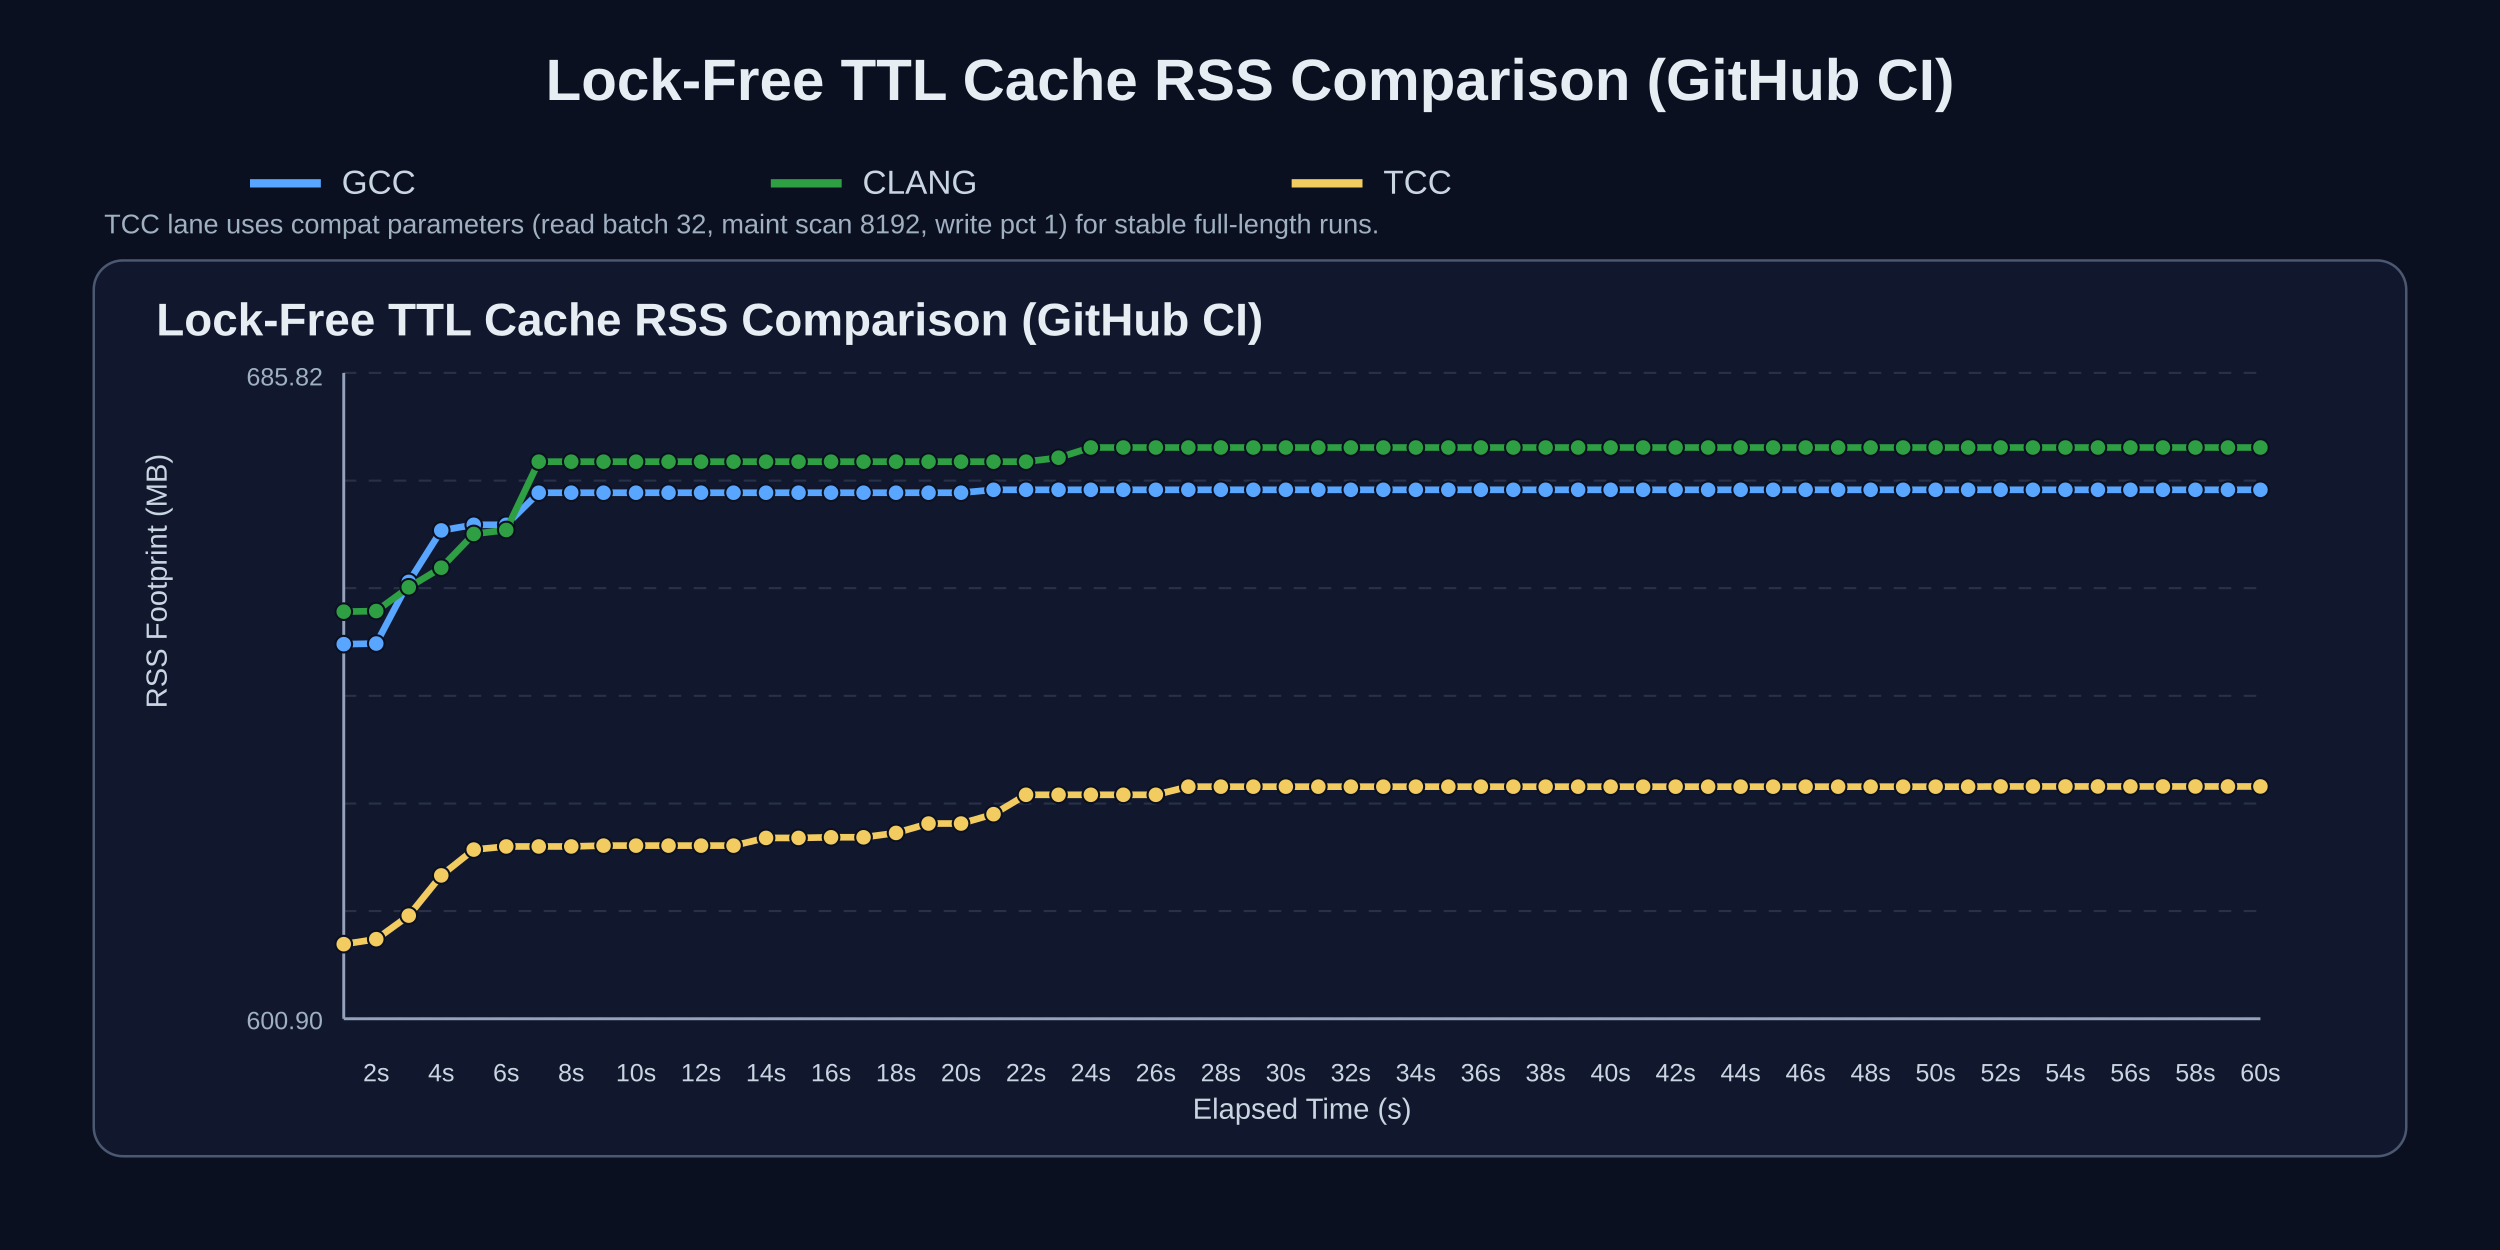
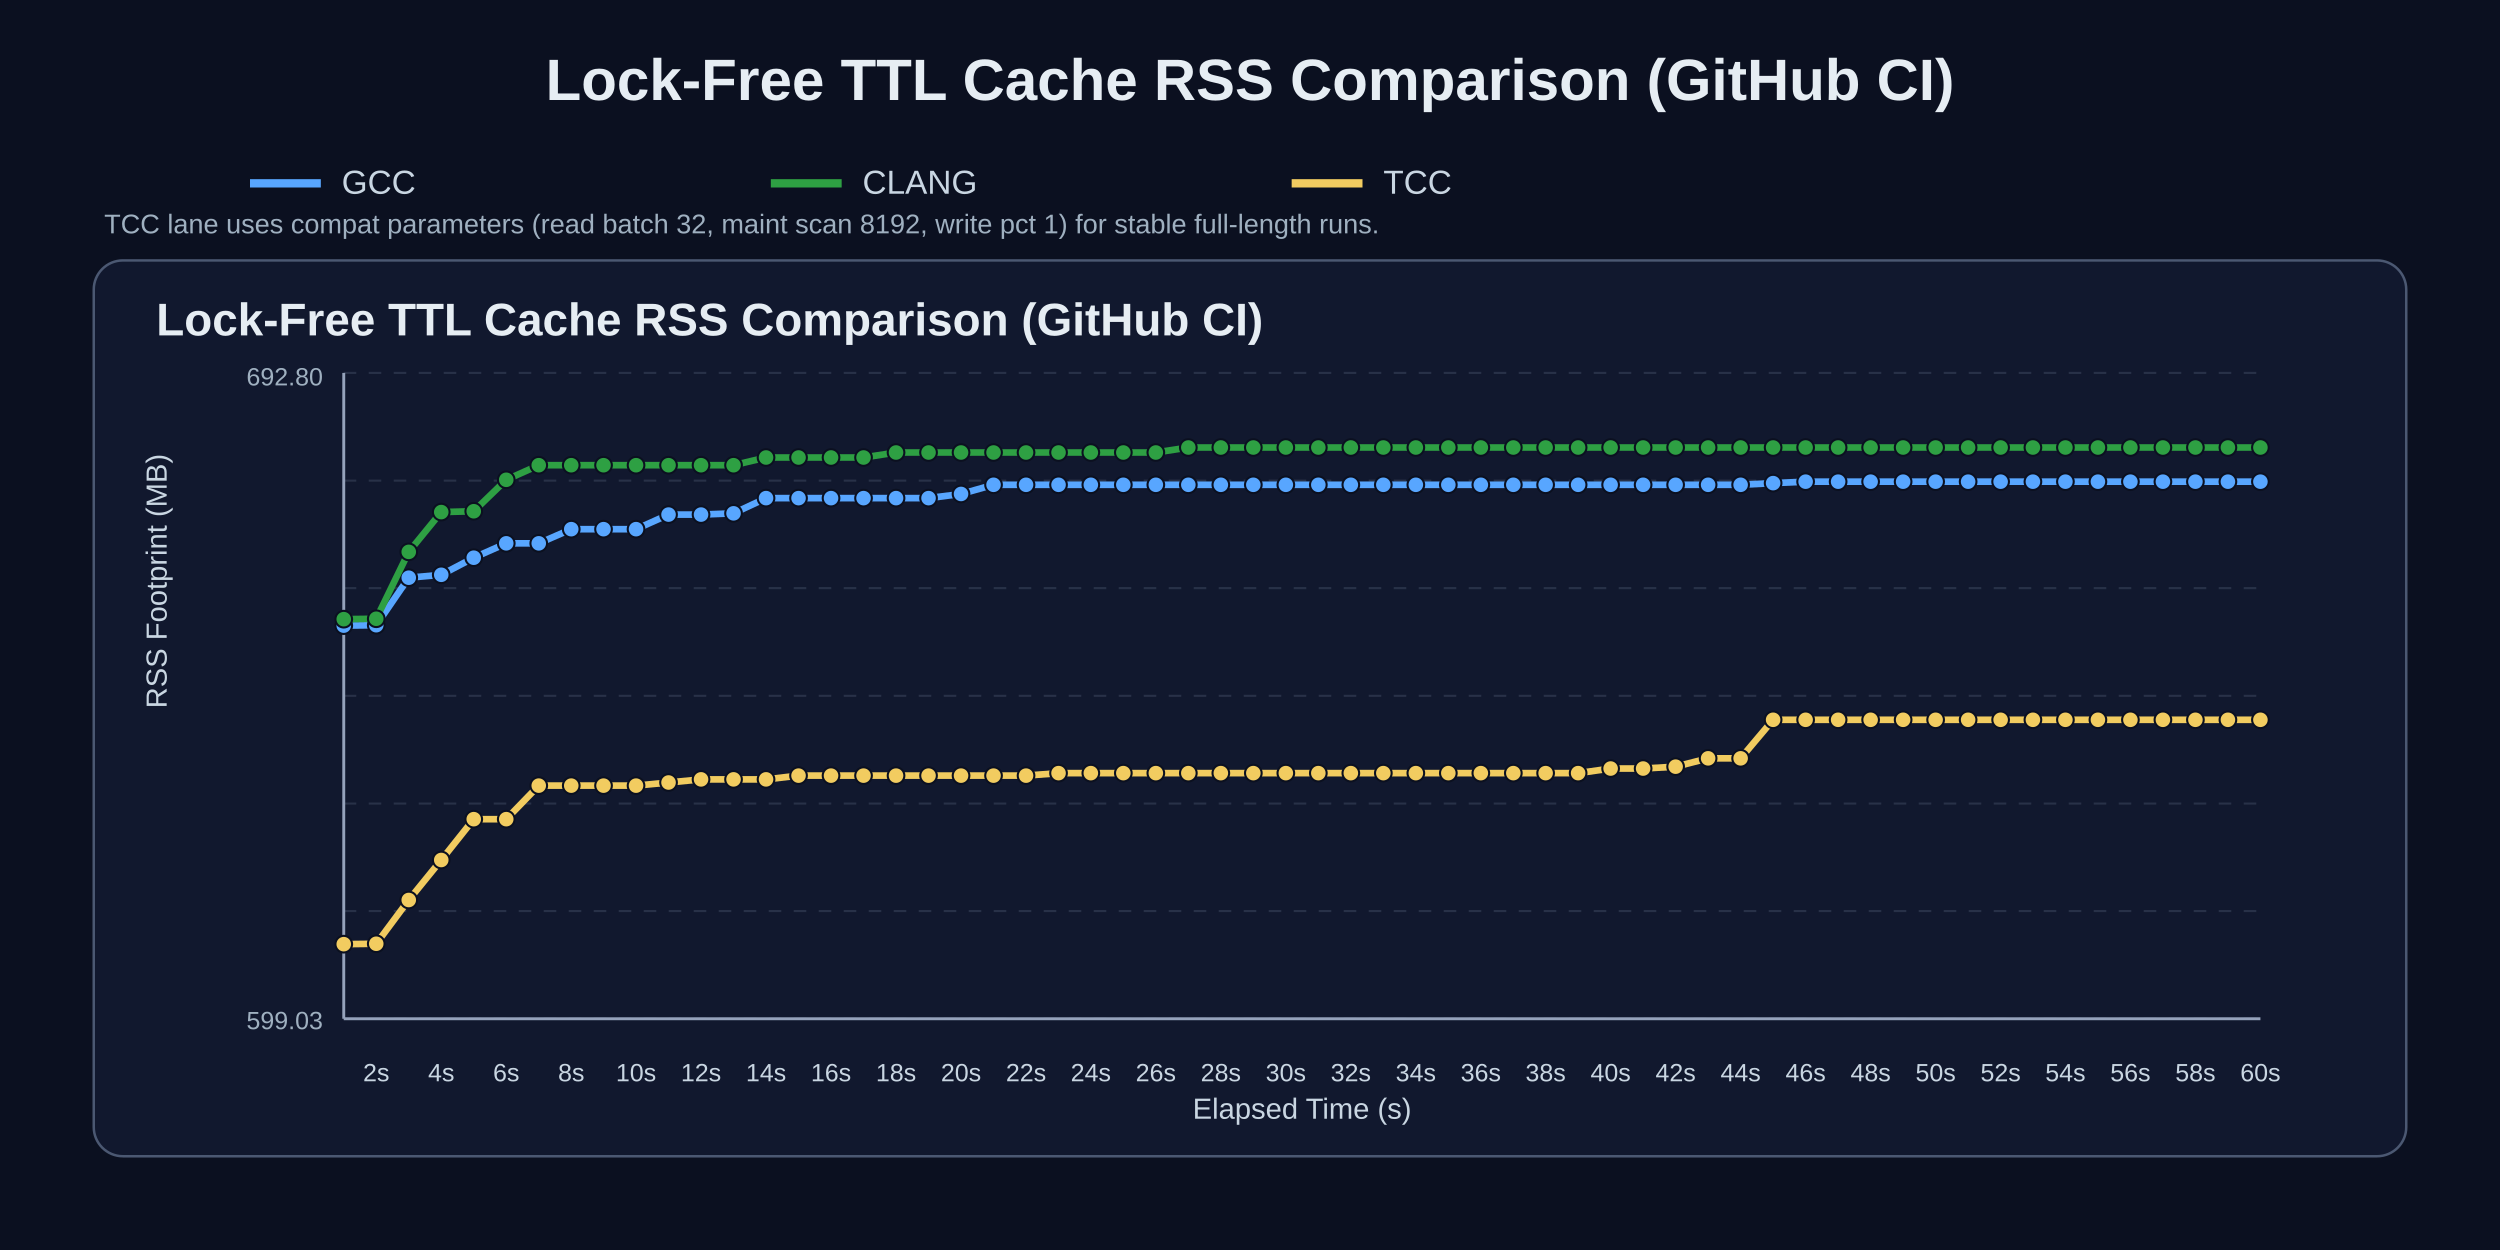
<svg xmlns="http://www.w3.org/2000/svg" width="1200" height="600" viewBox="0 0 1200 600">
  <rect width="100%" height="100%" fill="#0b1020" />
  <text x="50%" y="48" text-anchor="middle" fill="#e6edf3" font-size="28" font-family="Arial" font-weight="700">Lock-Free TTL Cache RSS Comparison (GitHub CI)</text>
  <line x1="120" y1="88" x2="154" y2="88" stroke="#58a6ff" stroke-width="4" />
  <text x="164" y="93" fill="#c9d6e2" font-size="16" font-family="Arial">GCC</text>
  <line x1="370" y1="88" x2="404" y2="88" stroke="#2ea043" stroke-width="4" />
  <text x="414" y="93" fill="#c9d6e2" font-size="16" font-family="Arial">CLANG</text>
  <line x1="620" y1="88" x2="654" y2="88" stroke="#f2cc60" stroke-width="4" />
  <text x="664" y="93" fill="#c9d6e2" font-size="16" font-family="Arial">TCC</text>
  <text x="50" y="112" fill="#9fb0c0" font-size="13" font-family="Arial">TCC lane uses compat parameters (read batch 32, maint scan 8192, write pct 1) for stable full-length runs.</text>
  <rect x="45" y="125" width="1110" height="430" rx="14" fill="#11182e" stroke="#4b5872" stroke-width="1.2" />
  <text x="75" y="161" fill="#e6edf3" font-size="22" font-family="Arial" font-weight="700">Lock-Free TTL Cache RSS Comparison (GitHub CI)</text>
  <line x1="165" y1="179.0" x2="1085" y2="179.0" stroke="#3b465c" stroke-width="1" stroke-dasharray="6 6" opacity="0.55" />
  <line x1="165" y1="230.7" x2="1085" y2="230.7" stroke="#3b465c" stroke-width="1" stroke-dasharray="6 6" opacity="0.55" />
  <line x1="165" y1="282.3" x2="1085" y2="282.3" stroke="#3b465c" stroke-width="1" stroke-dasharray="6 6" opacity="0.55" />
  <line x1="165" y1="334.0" x2="1085" y2="334.0" stroke="#3b465c" stroke-width="1" stroke-dasharray="6 6" opacity="0.55" />
  <line x1="165" y1="385.7" x2="1085" y2="385.7" stroke="#3b465c" stroke-width="1" stroke-dasharray="6 6" opacity="0.55" />
  <line x1="165" y1="437.3" x2="1085" y2="437.3" stroke="#3b465c" stroke-width="1" stroke-dasharray="6 6" opacity="0.55" />
  <line x1="165" y1="489.0" x2="1085" y2="489.0" stroke="#3b465c" stroke-width="1" stroke-dasharray="6 6" opacity="0.55" />
  <line x1="165" y1="489" x2="1085" y2="489" stroke="#95a2bb" stroke-width="1.4" />
  <line x1="165" y1="179" x2="165" y2="489" stroke="#95a2bb" stroke-width="1.4" />
  <text x="180.6" y="519" text-anchor="middle" fill="#c9d6e2" font-size="12" font-family="Arial">2s</text>
  <text x="211.8" y="519" text-anchor="middle" fill="#c9d6e2" font-size="12" font-family="Arial">4s</text>
  <text x="243.0" y="519" text-anchor="middle" fill="#c9d6e2" font-size="12" font-family="Arial">6s</text>
  <text x="274.2" y="519" text-anchor="middle" fill="#c9d6e2" font-size="12" font-family="Arial">8s</text>
  <text x="305.3" y="519" text-anchor="middle" fill="#c9d6e2" font-size="12" font-family="Arial">10s</text>
  <text x="336.5" y="519" text-anchor="middle" fill="#c9d6e2" font-size="12" font-family="Arial">12s</text>
  <text x="367.7" y="519" text-anchor="middle" fill="#c9d6e2" font-size="12" font-family="Arial">14s</text>
  <text x="398.9" y="519" text-anchor="middle" fill="#c9d6e2" font-size="12" font-family="Arial">16s</text>
  <text x="430.1" y="519" text-anchor="middle" fill="#c9d6e2" font-size="12" font-family="Arial">18s</text>
  <text x="461.3" y="519" text-anchor="middle" fill="#c9d6e2" font-size="12" font-family="Arial">20s</text>
  <text x="492.5" y="519" text-anchor="middle" fill="#c9d6e2" font-size="12" font-family="Arial">22s</text>
  <text x="523.6" y="519" text-anchor="middle" fill="#c9d6e2" font-size="12" font-family="Arial">24s</text>
  <text x="554.8" y="519" text-anchor="middle" fill="#c9d6e2" font-size="12" font-family="Arial">26s</text>
  <text x="586.0" y="519" text-anchor="middle" fill="#c9d6e2" font-size="12" font-family="Arial">28s</text>
  <text x="617.2" y="519" text-anchor="middle" fill="#c9d6e2" font-size="12" font-family="Arial">30s</text>
  <text x="648.4" y="519" text-anchor="middle" fill="#c9d6e2" font-size="12" font-family="Arial">32s</text>
  <text x="679.6" y="519" text-anchor="middle" fill="#c9d6e2" font-size="12" font-family="Arial">34s</text>
  <text x="710.8" y="519" text-anchor="middle" fill="#c9d6e2" font-size="12" font-family="Arial">36s</text>
  <text x="741.9" y="519" text-anchor="middle" fill="#c9d6e2" font-size="12" font-family="Arial">38s</text>
  <text x="773.1" y="519" text-anchor="middle" fill="#c9d6e2" font-size="12" font-family="Arial">40s</text>
  <text x="804.3" y="519" text-anchor="middle" fill="#c9d6e2" font-size="12" font-family="Arial">42s</text>
  <text x="835.5" y="519" text-anchor="middle" fill="#c9d6e2" font-size="12" font-family="Arial">44s</text>
  <text x="866.7" y="519" text-anchor="middle" fill="#c9d6e2" font-size="12" font-family="Arial">46s</text>
  <text x="897.9" y="519" text-anchor="middle" fill="#c9d6e2" font-size="12" font-family="Arial">48s</text>
  <text x="929.1" y="519" text-anchor="middle" fill="#c9d6e2" font-size="12" font-family="Arial">50s</text>
  <text x="960.3" y="519" text-anchor="middle" fill="#c9d6e2" font-size="12" font-family="Arial">52s</text>
  <text x="991.4" y="519" text-anchor="middle" fill="#c9d6e2" font-size="12" font-family="Arial">54s</text>
  <text x="1022.6" y="519" text-anchor="middle" fill="#c9d6e2" font-size="12" font-family="Arial">56s</text>
  <text x="1053.8" y="519" text-anchor="middle" fill="#c9d6e2" font-size="12" font-family="Arial">58s</text>
  <text x="1085.0" y="519" text-anchor="middle" fill="#c9d6e2" font-size="12" font-family="Arial">60s</text>
  <text x="80" y="340.0" fill="#c9d6e2" font-size="14" font-family="Arial" transform="rotate(-90 80,340.0)">RSS Footprint (MB)</text>
  <text x="625.0" y="537" text-anchor="middle" fill="#c9d6e2" font-size="14" font-family="Arial">Elapsed Time (s)</text>
-   <text x="155" y="185" text-anchor="end" fill="#9fb0c0" font-size="12" font-family="Arial">685.82</text>
-   <text x="155" y="494" text-anchor="end" fill="#9fb0c0" font-size="12" font-family="Arial">600.90</text>
-   <polyline points="165.0,309.2 180.6,308.9 196.2,279.3 211.8,254.6 227.4,251.9 243.0,251.9 258.6,236.5 274.2,236.5 289.7,236.5 305.3,236.5 320.9,236.5 336.5,236.5 352.1,236.5 367.7,236.5 383.3,236.5 398.9,236.5 414.5,236.5 430.1,236.5 445.7,236.5 461.3,236.5 476.9,235.1 492.5,235.1 508.1,235.1 523.6,235.1 539.2,235.1 554.8,235.1 570.4,235.1 586.0,235.1 601.6,235.1 617.2,235.1 632.8,235.1 648.4,235.1 664.0,235.1 679.6,235.1 695.2,235.1 710.8,235.1 726.4,235.1 741.9,235.1 757.5,235.1 773.1,235.1 788.7,235.1 804.3,235.1 819.9,235.1 835.5,235.1 851.1,235.1 866.7,235.1 882.3,235.1 897.9,235.1 913.5,235.1 929.1,235.1 944.7,235.1 960.3,235.1 975.8,235.1 991.4,235.1 1007.0,235.1 1022.6,235.1 1038.2,235.1 1053.8,235.1 1069.4,235.1 1085.0,235.1" fill="none" stroke="#58a6ff" stroke-width="3.2" stroke-linecap="round" stroke-linejoin="round" />
-   <circle cx="165.0" cy="309.2" r="4.0" fill="#58a6ff" stroke="#0b1020" stroke-width="1" />
-   <circle cx="180.6" cy="308.9" r="4.0" fill="#58a6ff" stroke="#0b1020" stroke-width="1" />
-   <circle cx="196.2" cy="279.3" r="4.0" fill="#58a6ff" stroke="#0b1020" stroke-width="1" />
-   <circle cx="211.8" cy="254.6" r="4.0" fill="#58a6ff" stroke="#0b1020" stroke-width="1" />
-   <circle cx="227.4" cy="251.9" r="4.0" fill="#58a6ff" stroke="#0b1020" stroke-width="1" />
-   <circle cx="243.0" cy="251.9" r="4.0" fill="#58a6ff" stroke="#0b1020" stroke-width="1" />
-   <circle cx="258.6" cy="236.5" r="4.0" fill="#58a6ff" stroke="#0b1020" stroke-width="1" />
-   <circle cx="274.2" cy="236.5" r="4.0" fill="#58a6ff" stroke="#0b1020" stroke-width="1" />
-   <circle cx="289.7" cy="236.5" r="4.0" fill="#58a6ff" stroke="#0b1020" stroke-width="1" />
-   <circle cx="305.3" cy="236.5" r="4.0" fill="#58a6ff" stroke="#0b1020" stroke-width="1" />
-   <circle cx="320.9" cy="236.5" r="4.0" fill="#58a6ff" stroke="#0b1020" stroke-width="1" />
-   <circle cx="336.5" cy="236.5" r="4.0" fill="#58a6ff" stroke="#0b1020" stroke-width="1" />
-   <circle cx="352.1" cy="236.5" r="4.0" fill="#58a6ff" stroke="#0b1020" stroke-width="1" />
-   <circle cx="367.7" cy="236.5" r="4.0" fill="#58a6ff" stroke="#0b1020" stroke-width="1" />
-   <circle cx="383.3" cy="236.5" r="4.0" fill="#58a6ff" stroke="#0b1020" stroke-width="1" />
-   <circle cx="398.9" cy="236.5" r="4.0" fill="#58a6ff" stroke="#0b1020" stroke-width="1" />
-   <circle cx="414.5" cy="236.5" r="4.0" fill="#58a6ff" stroke="#0b1020" stroke-width="1" />
-   <circle cx="430.1" cy="236.5" r="4.0" fill="#58a6ff" stroke="#0b1020" stroke-width="1" />
-   <circle cx="445.7" cy="236.5" r="4.0" fill="#58a6ff" stroke="#0b1020" stroke-width="1" />
-   <circle cx="461.3" cy="236.5" r="4.0" fill="#58a6ff" stroke="#0b1020" stroke-width="1" />
-   <circle cx="476.9" cy="235.1" r="4.0" fill="#58a6ff" stroke="#0b1020" stroke-width="1" />
-   <circle cx="492.5" cy="235.1" r="4.0" fill="#58a6ff" stroke="#0b1020" stroke-width="1" />
-   <circle cx="508.1" cy="235.1" r="4.0" fill="#58a6ff" stroke="#0b1020" stroke-width="1" />
-   <circle cx="523.6" cy="235.1" r="4.0" fill="#58a6ff" stroke="#0b1020" stroke-width="1" />
-   <circle cx="539.2" cy="235.1" r="4.0" fill="#58a6ff" stroke="#0b1020" stroke-width="1" />
-   <circle cx="554.8" cy="235.1" r="4.0" fill="#58a6ff" stroke="#0b1020" stroke-width="1" />
-   <circle cx="570.4" cy="235.1" r="4.0" fill="#58a6ff" stroke="#0b1020" stroke-width="1" />
-   <circle cx="586.0" cy="235.1" r="4.0" fill="#58a6ff" stroke="#0b1020" stroke-width="1" />
-   <circle cx="601.6" cy="235.1" r="4.0" fill="#58a6ff" stroke="#0b1020" stroke-width="1" />
-   <circle cx="617.2" cy="235.1" r="4.0" fill="#58a6ff" stroke="#0b1020" stroke-width="1" />
-   <circle cx="632.8" cy="235.1" r="4.0" fill="#58a6ff" stroke="#0b1020" stroke-width="1" />
-   <circle cx="648.4" cy="235.1" r="4.0" fill="#58a6ff" stroke="#0b1020" stroke-width="1" />
-   <circle cx="664.0" cy="235.1" r="4.0" fill="#58a6ff" stroke="#0b1020" stroke-width="1" />
-   <circle cx="679.6" cy="235.1" r="4.0" fill="#58a6ff" stroke="#0b1020" stroke-width="1" />
-   <circle cx="695.2" cy="235.1" r="4.0" fill="#58a6ff" stroke="#0b1020" stroke-width="1" />
-   <circle cx="710.8" cy="235.1" r="4.0" fill="#58a6ff" stroke="#0b1020" stroke-width="1" />
-   <circle cx="726.4" cy="235.1" r="4.0" fill="#58a6ff" stroke="#0b1020" stroke-width="1" />
-   <circle cx="741.9" cy="235.1" r="4.0" fill="#58a6ff" stroke="#0b1020" stroke-width="1" />
-   <circle cx="757.5" cy="235.1" r="4.0" fill="#58a6ff" stroke="#0b1020" stroke-width="1" />
-   <circle cx="773.1" cy="235.1" r="4.0" fill="#58a6ff" stroke="#0b1020" stroke-width="1" />
-   <circle cx="788.7" cy="235.1" r="4.0" fill="#58a6ff" stroke="#0b1020" stroke-width="1" />
-   <circle cx="804.3" cy="235.1" r="4.0" fill="#58a6ff" stroke="#0b1020" stroke-width="1" />
-   <circle cx="819.9" cy="235.1" r="4.0" fill="#58a6ff" stroke="#0b1020" stroke-width="1" />
-   <circle cx="835.5" cy="235.1" r="4.0" fill="#58a6ff" stroke="#0b1020" stroke-width="1" />
-   <circle cx="851.1" cy="235.1" r="4.0" fill="#58a6ff" stroke="#0b1020" stroke-width="1" />
-   <circle cx="866.7" cy="235.1" r="4.0" fill="#58a6ff" stroke="#0b1020" stroke-width="1" />
-   <circle cx="882.3" cy="235.1" r="4.0" fill="#58a6ff" stroke="#0b1020" stroke-width="1" />
-   <circle cx="897.9" cy="235.1" r="4.0" fill="#58a6ff" stroke="#0b1020" stroke-width="1" />
-   <circle cx="913.5" cy="235.1" r="4.0" fill="#58a6ff" stroke="#0b1020" stroke-width="1" />
-   <circle cx="929.1" cy="235.1" r="4.0" fill="#58a6ff" stroke="#0b1020" stroke-width="1" />
-   <circle cx="944.7" cy="235.1" r="4.0" fill="#58a6ff" stroke="#0b1020" stroke-width="1" />
-   <circle cx="960.3" cy="235.1" r="4.0" fill="#58a6ff" stroke="#0b1020" stroke-width="1" />
-   <circle cx="975.8" cy="235.1" r="4.0" fill="#58a6ff" stroke="#0b1020" stroke-width="1" />
-   <circle cx="991.4" cy="235.1" r="4.0" fill="#58a6ff" stroke="#0b1020" stroke-width="1" />
-   <circle cx="1007.0" cy="235.1" r="4.0" fill="#58a6ff" stroke="#0b1020" stroke-width="1" />
-   <circle cx="1022.6" cy="235.1" r="4.0" fill="#58a6ff" stroke="#0b1020" stroke-width="1" />
-   <circle cx="1038.2" cy="235.1" r="4.0" fill="#58a6ff" stroke="#0b1020" stroke-width="1" />
-   <circle cx="1053.8" cy="235.1" r="4.0" fill="#58a6ff" stroke="#0b1020" stroke-width="1" />
-   <circle cx="1069.4" cy="235.1" r="4.0" fill="#58a6ff" stroke="#0b1020" stroke-width="1" />
-   <circle cx="1085.0" cy="235.1" r="4.0" fill="#58a6ff" stroke="#0b1020" stroke-width="1" />
-   <polyline points="165.0,293.6 180.6,293.3 196.2,281.9 211.8,272.5 227.4,256.3 243.0,254.4 258.6,221.6 274.2,221.6 289.7,221.6 305.3,221.6 320.9,221.6 336.5,221.6 352.1,221.6 367.7,221.6 383.3,221.6 398.9,221.6 414.5,221.6 430.1,221.6 445.7,221.6 461.3,221.6 476.9,221.6 492.5,221.6 508.1,219.7 523.6,214.8 539.2,214.8 554.8,214.8 570.4,214.8 586.0,214.8 601.6,214.8 617.2,214.8 632.8,214.8 648.4,214.8 664.0,214.8 679.6,214.8 695.2,214.8 710.8,214.8 726.4,214.8 741.9,214.8 757.5,214.8 773.1,214.8 788.7,214.8 804.3,214.8 819.9,214.8 835.5,214.8 851.1,214.8 866.7,214.8 882.3,214.8 897.9,214.8 913.5,214.8 929.1,214.8 944.7,214.8 960.3,214.8 975.8,214.8 991.4,214.8 1007.0,214.8 1022.6,214.8 1038.2,214.8 1053.8,214.8 1069.4,214.8 1085.0,214.8" fill="none" stroke="#2ea043" stroke-width="3.2" stroke-linecap="round" stroke-linejoin="round" />
-   <circle cx="165.0" cy="293.6" r="4.0" fill="#2ea043" stroke="#0b1020" stroke-width="1" />
-   <circle cx="180.6" cy="293.3" r="4.0" fill="#2ea043" stroke="#0b1020" stroke-width="1" />
-   <circle cx="196.2" cy="281.9" r="4.0" fill="#2ea043" stroke="#0b1020" stroke-width="1" />
-   <circle cx="211.8" cy="272.5" r="4.0" fill="#2ea043" stroke="#0b1020" stroke-width="1" />
-   <circle cx="227.4" cy="256.3" r="4.0" fill="#2ea043" stroke="#0b1020" stroke-width="1" />
-   <circle cx="243.0" cy="254.4" r="4.0" fill="#2ea043" stroke="#0b1020" stroke-width="1" />
-   <circle cx="258.6" cy="221.6" r="4.0" fill="#2ea043" stroke="#0b1020" stroke-width="1" />
-   <circle cx="274.2" cy="221.6" r="4.0" fill="#2ea043" stroke="#0b1020" stroke-width="1" />
-   <circle cx="289.7" cy="221.6" r="4.0" fill="#2ea043" stroke="#0b1020" stroke-width="1" />
-   <circle cx="305.3" cy="221.6" r="4.0" fill="#2ea043" stroke="#0b1020" stroke-width="1" />
-   <circle cx="320.9" cy="221.6" r="4.0" fill="#2ea043" stroke="#0b1020" stroke-width="1" />
-   <circle cx="336.5" cy="221.6" r="4.0" fill="#2ea043" stroke="#0b1020" stroke-width="1" />
-   <circle cx="352.1" cy="221.6" r="4.0" fill="#2ea043" stroke="#0b1020" stroke-width="1" />
-   <circle cx="367.7" cy="221.6" r="4.0" fill="#2ea043" stroke="#0b1020" stroke-width="1" />
-   <circle cx="383.3" cy="221.6" r="4.0" fill="#2ea043" stroke="#0b1020" stroke-width="1" />
-   <circle cx="398.9" cy="221.6" r="4.0" fill="#2ea043" stroke="#0b1020" stroke-width="1" />
-   <circle cx="414.5" cy="221.6" r="4.0" fill="#2ea043" stroke="#0b1020" stroke-width="1" />
-   <circle cx="430.1" cy="221.6" r="4.0" fill="#2ea043" stroke="#0b1020" stroke-width="1" />
-   <circle cx="445.7" cy="221.6" r="4.0" fill="#2ea043" stroke="#0b1020" stroke-width="1" />
-   <circle cx="461.3" cy="221.6" r="4.0" fill="#2ea043" stroke="#0b1020" stroke-width="1" />
-   <circle cx="476.9" cy="221.6" r="4.0" fill="#2ea043" stroke="#0b1020" stroke-width="1" />
-   <circle cx="492.5" cy="221.6" r="4.0" fill="#2ea043" stroke="#0b1020" stroke-width="1" />
-   <circle cx="508.1" cy="219.7" r="4.0" fill="#2ea043" stroke="#0b1020" stroke-width="1" />
-   <circle cx="523.6" cy="214.8" r="4.0" fill="#2ea043" stroke="#0b1020" stroke-width="1" />
-   <circle cx="539.2" cy="214.8" r="4.0" fill="#2ea043" stroke="#0b1020" stroke-width="1" />
-   <circle cx="554.8" cy="214.8" r="4.0" fill="#2ea043" stroke="#0b1020" stroke-width="1" />
+   <text x="155" y="185" text-anchor="end" fill="#9fb0c0" font-size="12" font-family="Arial">692.80</text>
+   <text x="155" y="494" text-anchor="end" fill="#9fb0c0" font-size="12" font-family="Arial">599.03</text>
+   <polyline points="165.0,300.3 180.6,300.1 196.2,277.3 211.8,275.9 227.4,267.7 243.0,260.8 258.6,260.8 274.2,254.0 289.7,254.0 305.3,254.0 320.9,247.0 336.5,247.0 352.1,246.4 367.7,239.1 383.3,239.1 398.9,239.1 414.5,239.1 430.1,239.1 445.7,239.1 461.3,237.1 476.9,232.7 492.5,232.7 508.1,232.7 523.6,232.7 539.2,232.7 554.8,232.7 570.4,232.7 586.0,232.7 601.6,232.7 617.2,232.7 632.8,232.7 648.4,232.7 664.0,232.7 679.6,232.7 695.2,232.7 710.8,232.7 726.4,232.7 741.9,232.7 757.5,232.7 773.1,232.7 788.7,232.7 804.3,232.7 819.9,232.7 835.5,232.7 851.1,231.9 866.7,231.2 882.3,231.2 897.9,231.2 913.5,231.2 929.1,231.2 944.7,231.2 960.3,231.2 975.8,231.2 991.4,231.2 1007.0,231.2 1022.6,231.2 1038.2,231.2 1053.8,231.2 1069.4,231.2 1085.0,231.2" fill="none" stroke="#58a6ff" stroke-width="3.2" stroke-linecap="round" stroke-linejoin="round" />
+   <circle cx="165.0" cy="300.3" r="4.0" fill="#58a6ff" stroke="#0b1020" stroke-width="1" />
+   <circle cx="180.6" cy="300.1" r="4.0" fill="#58a6ff" stroke="#0b1020" stroke-width="1" />
+   <circle cx="196.2" cy="277.3" r="4.0" fill="#58a6ff" stroke="#0b1020" stroke-width="1" />
+   <circle cx="211.8" cy="275.9" r="4.0" fill="#58a6ff" stroke="#0b1020" stroke-width="1" />
+   <circle cx="227.4" cy="267.7" r="4.0" fill="#58a6ff" stroke="#0b1020" stroke-width="1" />
+   <circle cx="243.0" cy="260.8" r="4.0" fill="#58a6ff" stroke="#0b1020" stroke-width="1" />
+   <circle cx="258.6" cy="260.8" r="4.0" fill="#58a6ff" stroke="#0b1020" stroke-width="1" />
+   <circle cx="274.2" cy="254.0" r="4.0" fill="#58a6ff" stroke="#0b1020" stroke-width="1" />
+   <circle cx="289.7" cy="254.0" r="4.0" fill="#58a6ff" stroke="#0b1020" stroke-width="1" />
+   <circle cx="305.3" cy="254.0" r="4.0" fill="#58a6ff" stroke="#0b1020" stroke-width="1" />
+   <circle cx="320.9" cy="247.0" r="4.0" fill="#58a6ff" stroke="#0b1020" stroke-width="1" />
+   <circle cx="336.5" cy="247.0" r="4.0" fill="#58a6ff" stroke="#0b1020" stroke-width="1" />
+   <circle cx="352.1" cy="246.4" r="4.0" fill="#58a6ff" stroke="#0b1020" stroke-width="1" />
+   <circle cx="367.7" cy="239.1" r="4.0" fill="#58a6ff" stroke="#0b1020" stroke-width="1" />
+   <circle cx="383.3" cy="239.1" r="4.0" fill="#58a6ff" stroke="#0b1020" stroke-width="1" />
+   <circle cx="398.9" cy="239.1" r="4.0" fill="#58a6ff" stroke="#0b1020" stroke-width="1" />
+   <circle cx="414.5" cy="239.1" r="4.0" fill="#58a6ff" stroke="#0b1020" stroke-width="1" />
+   <circle cx="430.1" cy="239.1" r="4.0" fill="#58a6ff" stroke="#0b1020" stroke-width="1" />
+   <circle cx="445.7" cy="239.1" r="4.0" fill="#58a6ff" stroke="#0b1020" stroke-width="1" />
+   <circle cx="461.3" cy="237.1" r="4.0" fill="#58a6ff" stroke="#0b1020" stroke-width="1" />
+   <circle cx="476.9" cy="232.7" r="4.0" fill="#58a6ff" stroke="#0b1020" stroke-width="1" />
+   <circle cx="492.5" cy="232.7" r="4.0" fill="#58a6ff" stroke="#0b1020" stroke-width="1" />
+   <circle cx="508.1" cy="232.7" r="4.0" fill="#58a6ff" stroke="#0b1020" stroke-width="1" />
+   <circle cx="523.6" cy="232.7" r="4.0" fill="#58a6ff" stroke="#0b1020" stroke-width="1" />
+   <circle cx="539.2" cy="232.7" r="4.0" fill="#58a6ff" stroke="#0b1020" stroke-width="1" />
+   <circle cx="554.8" cy="232.7" r="4.0" fill="#58a6ff" stroke="#0b1020" stroke-width="1" />
+   <circle cx="570.4" cy="232.7" r="4.0" fill="#58a6ff" stroke="#0b1020" stroke-width="1" />
+   <circle cx="586.0" cy="232.7" r="4.0" fill="#58a6ff" stroke="#0b1020" stroke-width="1" />
+   <circle cx="601.6" cy="232.7" r="4.0" fill="#58a6ff" stroke="#0b1020" stroke-width="1" />
+   <circle cx="617.2" cy="232.7" r="4.0" fill="#58a6ff" stroke="#0b1020" stroke-width="1" />
+   <circle cx="632.8" cy="232.7" r="4.0" fill="#58a6ff" stroke="#0b1020" stroke-width="1" />
+   <circle cx="648.4" cy="232.7" r="4.0" fill="#58a6ff" stroke="#0b1020" stroke-width="1" />
+   <circle cx="664.0" cy="232.7" r="4.0" fill="#58a6ff" stroke="#0b1020" stroke-width="1" />
+   <circle cx="679.6" cy="232.7" r="4.0" fill="#58a6ff" stroke="#0b1020" stroke-width="1" />
+   <circle cx="695.2" cy="232.7" r="4.0" fill="#58a6ff" stroke="#0b1020" stroke-width="1" />
+   <circle cx="710.8" cy="232.7" r="4.0" fill="#58a6ff" stroke="#0b1020" stroke-width="1" />
+   <circle cx="726.4" cy="232.7" r="4.0" fill="#58a6ff" stroke="#0b1020" stroke-width="1" />
+   <circle cx="741.9" cy="232.7" r="4.0" fill="#58a6ff" stroke="#0b1020" stroke-width="1" />
+   <circle cx="757.5" cy="232.7" r="4.0" fill="#58a6ff" stroke="#0b1020" stroke-width="1" />
+   <circle cx="773.1" cy="232.7" r="4.0" fill="#58a6ff" stroke="#0b1020" stroke-width="1" />
+   <circle cx="788.7" cy="232.7" r="4.0" fill="#58a6ff" stroke="#0b1020" stroke-width="1" />
+   <circle cx="804.3" cy="232.7" r="4.0" fill="#58a6ff" stroke="#0b1020" stroke-width="1" />
+   <circle cx="819.9" cy="232.7" r="4.0" fill="#58a6ff" stroke="#0b1020" stroke-width="1" />
+   <circle cx="835.5" cy="232.7" r="4.0" fill="#58a6ff" stroke="#0b1020" stroke-width="1" />
+   <circle cx="851.1" cy="231.9" r="4.0" fill="#58a6ff" stroke="#0b1020" stroke-width="1" />
+   <circle cx="866.7" cy="231.2" r="4.0" fill="#58a6ff" stroke="#0b1020" stroke-width="1" />
+   <circle cx="882.3" cy="231.2" r="4.0" fill="#58a6ff" stroke="#0b1020" stroke-width="1" />
+   <circle cx="897.9" cy="231.2" r="4.0" fill="#58a6ff" stroke="#0b1020" stroke-width="1" />
+   <circle cx="913.5" cy="231.2" r="4.0" fill="#58a6ff" stroke="#0b1020" stroke-width="1" />
+   <circle cx="929.1" cy="231.2" r="4.0" fill="#58a6ff" stroke="#0b1020" stroke-width="1" />
+   <circle cx="944.7" cy="231.2" r="4.0" fill="#58a6ff" stroke="#0b1020" stroke-width="1" />
+   <circle cx="960.3" cy="231.2" r="4.0" fill="#58a6ff" stroke="#0b1020" stroke-width="1" />
+   <circle cx="975.8" cy="231.2" r="4.0" fill="#58a6ff" stroke="#0b1020" stroke-width="1" />
+   <circle cx="991.4" cy="231.2" r="4.0" fill="#58a6ff" stroke="#0b1020" stroke-width="1" />
+   <circle cx="1007.0" cy="231.2" r="4.0" fill="#58a6ff" stroke="#0b1020" stroke-width="1" />
+   <circle cx="1022.6" cy="231.2" r="4.0" fill="#58a6ff" stroke="#0b1020" stroke-width="1" />
+   <circle cx="1038.2" cy="231.2" r="4.0" fill="#58a6ff" stroke="#0b1020" stroke-width="1" />
+   <circle cx="1053.8" cy="231.2" r="4.0" fill="#58a6ff" stroke="#0b1020" stroke-width="1" />
+   <circle cx="1069.4" cy="231.2" r="4.0" fill="#58a6ff" stroke="#0b1020" stroke-width="1" />
+   <circle cx="1085.0" cy="231.2" r="4.0" fill="#58a6ff" stroke="#0b1020" stroke-width="1" />
+   <polyline points="165.0,297.2 180.6,297.0 196.2,264.9 211.8,245.8 227.4,245.4 243.0,230.3 258.6,223.3 274.2,223.3 289.7,223.3 305.3,223.3 320.9,223.3 336.5,223.3 352.1,223.3 367.7,219.6 383.3,219.6 398.9,219.6 414.5,219.6 430.1,217.2 445.7,217.2 461.3,217.2 476.9,217.2 492.5,217.2 508.1,217.2 523.6,217.2 539.2,217.2 554.8,217.2 570.4,214.8 586.0,214.8 601.6,214.8 617.2,214.8 632.8,214.8 648.4,214.8 664.0,214.8 679.6,214.8 695.2,214.8 710.8,214.8 726.4,214.8 741.9,214.8 757.5,214.8 773.1,214.8 788.7,214.8 804.3,214.8 819.9,214.8 835.5,214.8 851.1,214.8 866.7,214.8 882.3,214.8 897.9,214.8 913.5,214.8 929.1,214.8 944.7,214.8 960.3,214.8 975.8,214.8 991.4,214.8 1007.0,214.8 1022.6,214.8 1038.2,214.8 1053.8,214.8 1069.4,214.8 1085.0,214.8" fill="none" stroke="#2ea043" stroke-width="3.2" stroke-linecap="round" stroke-linejoin="round" />
+   <circle cx="165.0" cy="297.2" r="4.0" fill="#2ea043" stroke="#0b1020" stroke-width="1" />
+   <circle cx="180.6" cy="297.0" r="4.0" fill="#2ea043" stroke="#0b1020" stroke-width="1" />
+   <circle cx="196.2" cy="264.9" r="4.0" fill="#2ea043" stroke="#0b1020" stroke-width="1" />
+   <circle cx="211.8" cy="245.8" r="4.0" fill="#2ea043" stroke="#0b1020" stroke-width="1" />
+   <circle cx="227.4" cy="245.4" r="4.0" fill="#2ea043" stroke="#0b1020" stroke-width="1" />
+   <circle cx="243.0" cy="230.3" r="4.0" fill="#2ea043" stroke="#0b1020" stroke-width="1" />
+   <circle cx="258.6" cy="223.3" r="4.0" fill="#2ea043" stroke="#0b1020" stroke-width="1" />
+   <circle cx="274.2" cy="223.3" r="4.0" fill="#2ea043" stroke="#0b1020" stroke-width="1" />
+   <circle cx="289.7" cy="223.3" r="4.0" fill="#2ea043" stroke="#0b1020" stroke-width="1" />
+   <circle cx="305.3" cy="223.3" r="4.0" fill="#2ea043" stroke="#0b1020" stroke-width="1" />
+   <circle cx="320.9" cy="223.3" r="4.0" fill="#2ea043" stroke="#0b1020" stroke-width="1" />
+   <circle cx="336.5" cy="223.3" r="4.0" fill="#2ea043" stroke="#0b1020" stroke-width="1" />
+   <circle cx="352.1" cy="223.3" r="4.0" fill="#2ea043" stroke="#0b1020" stroke-width="1" />
+   <circle cx="367.7" cy="219.6" r="4.0" fill="#2ea043" stroke="#0b1020" stroke-width="1" />
+   <circle cx="383.3" cy="219.6" r="4.0" fill="#2ea043" stroke="#0b1020" stroke-width="1" />
+   <circle cx="398.9" cy="219.6" r="4.0" fill="#2ea043" stroke="#0b1020" stroke-width="1" />
+   <circle cx="414.5" cy="219.6" r="4.0" fill="#2ea043" stroke="#0b1020" stroke-width="1" />
+   <circle cx="430.1" cy="217.2" r="4.0" fill="#2ea043" stroke="#0b1020" stroke-width="1" />
+   <circle cx="445.7" cy="217.2" r="4.0" fill="#2ea043" stroke="#0b1020" stroke-width="1" />
+   <circle cx="461.3" cy="217.2" r="4.0" fill="#2ea043" stroke="#0b1020" stroke-width="1" />
+   <circle cx="476.9" cy="217.2" r="4.0" fill="#2ea043" stroke="#0b1020" stroke-width="1" />
+   <circle cx="492.5" cy="217.2" r="4.0" fill="#2ea043" stroke="#0b1020" stroke-width="1" />
+   <circle cx="508.1" cy="217.2" r="4.0" fill="#2ea043" stroke="#0b1020" stroke-width="1" />
+   <circle cx="523.6" cy="217.2" r="4.0" fill="#2ea043" stroke="#0b1020" stroke-width="1" />
+   <circle cx="539.2" cy="217.2" r="4.0" fill="#2ea043" stroke="#0b1020" stroke-width="1" />
+   <circle cx="554.8" cy="217.2" r="4.0" fill="#2ea043" stroke="#0b1020" stroke-width="1" />
  <circle cx="570.4" cy="214.8" r="4.0" fill="#2ea043" stroke="#0b1020" stroke-width="1" />
  <circle cx="586.0" cy="214.8" r="4.0" fill="#2ea043" stroke="#0b1020" stroke-width="1" />
  <circle cx="601.6" cy="214.8" r="4.0" fill="#2ea043" stroke="#0b1020" stroke-width="1" />
  <circle cx="617.2" cy="214.8" r="4.0" fill="#2ea043" stroke="#0b1020" stroke-width="1" />
  <circle cx="632.8" cy="214.8" r="4.0" fill="#2ea043" stroke="#0b1020" stroke-width="1" />
  <circle cx="648.4" cy="214.8" r="4.0" fill="#2ea043" stroke="#0b1020" stroke-width="1" />
  <circle cx="664.0" cy="214.8" r="4.0" fill="#2ea043" stroke="#0b1020" stroke-width="1" />
  <circle cx="679.6" cy="214.8" r="4.0" fill="#2ea043" stroke="#0b1020" stroke-width="1" />
  <circle cx="695.2" cy="214.8" r="4.0" fill="#2ea043" stroke="#0b1020" stroke-width="1" />
  <circle cx="710.8" cy="214.8" r="4.0" fill="#2ea043" stroke="#0b1020" stroke-width="1" />
  <circle cx="726.4" cy="214.8" r="4.0" fill="#2ea043" stroke="#0b1020" stroke-width="1" />
  <circle cx="741.9" cy="214.8" r="4.0" fill="#2ea043" stroke="#0b1020" stroke-width="1" />
  <circle cx="757.5" cy="214.8" r="4.0" fill="#2ea043" stroke="#0b1020" stroke-width="1" />
  <circle cx="773.1" cy="214.8" r="4.0" fill="#2ea043" stroke="#0b1020" stroke-width="1" />
  <circle cx="788.7" cy="214.8" r="4.0" fill="#2ea043" stroke="#0b1020" stroke-width="1" />
  <circle cx="804.3" cy="214.8" r="4.0" fill="#2ea043" stroke="#0b1020" stroke-width="1" />
  <circle cx="819.9" cy="214.8" r="4.0" fill="#2ea043" stroke="#0b1020" stroke-width="1" />
  <circle cx="835.5" cy="214.8" r="4.0" fill="#2ea043" stroke="#0b1020" stroke-width="1" />
  <circle cx="851.1" cy="214.8" r="4.0" fill="#2ea043" stroke="#0b1020" stroke-width="1" />
  <circle cx="866.7" cy="214.8" r="4.0" fill="#2ea043" stroke="#0b1020" stroke-width="1" />
  <circle cx="882.3" cy="214.8" r="4.0" fill="#2ea043" stroke="#0b1020" stroke-width="1" />
  <circle cx="897.9" cy="214.8" r="4.0" fill="#2ea043" stroke="#0b1020" stroke-width="1" />
  <circle cx="913.5" cy="214.8" r="4.0" fill="#2ea043" stroke="#0b1020" stroke-width="1" />
  <circle cx="929.1" cy="214.8" r="4.0" fill="#2ea043" stroke="#0b1020" stroke-width="1" />
  <circle cx="944.7" cy="214.8" r="4.0" fill="#2ea043" stroke="#0b1020" stroke-width="1" />
  <circle cx="960.3" cy="214.8" r="4.0" fill="#2ea043" stroke="#0b1020" stroke-width="1" />
  <circle cx="975.8" cy="214.8" r="4.0" fill="#2ea043" stroke="#0b1020" stroke-width="1" />
  <circle cx="991.4" cy="214.8" r="4.0" fill="#2ea043" stroke="#0b1020" stroke-width="1" />
  <circle cx="1007.0" cy="214.8" r="4.0" fill="#2ea043" stroke="#0b1020" stroke-width="1" />
  <circle cx="1022.6" cy="214.8" r="4.0" fill="#2ea043" stroke="#0b1020" stroke-width="1" />
  <circle cx="1038.2" cy="214.8" r="4.0" fill="#2ea043" stroke="#0b1020" stroke-width="1" />
  <circle cx="1053.8" cy="214.8" r="4.0" fill="#2ea043" stroke="#0b1020" stroke-width="1" />
  <circle cx="1069.4" cy="214.8" r="4.0" fill="#2ea043" stroke="#0b1020" stroke-width="1" />
  <circle cx="1085.0" cy="214.8" r="4.0" fill="#2ea043" stroke="#0b1020" stroke-width="1" />
-   <polyline points="165.0,453.2 180.6,450.8 196.2,439.5 211.8,420.2 227.4,407.8 243.0,406.3 258.6,406.3 274.2,406.3 289.7,405.9 305.3,405.9 320.9,405.9 336.5,405.9 352.1,405.9 367.7,402.2 383.3,402.2 398.9,401.9 414.5,401.9 430.1,399.8 445.7,395.3 461.3,395.3 476.9,390.8 492.5,381.5 508.1,381.5 523.6,381.5 539.2,381.5 554.8,381.5 570.4,377.6 586.0,377.6 601.6,377.6 617.2,377.6 632.8,377.6 648.4,377.6 664.0,377.6 679.6,377.6 695.2,377.6 710.8,377.6 726.4,377.6 741.9,377.6 757.5,377.6 773.1,377.6 788.7,377.6 804.3,377.6 819.9,377.6 835.5,377.6 851.1,377.6 866.7,377.6 882.3,377.6 897.9,377.6 913.5,377.6 929.1,377.6 944.7,377.6 960.3,377.5 975.8,377.5 991.4,377.5 1007.0,377.5 1022.6,377.5 1038.2,377.5 1053.8,377.5 1069.4,377.5 1085.0,377.5" fill="none" stroke="#f2cc60" stroke-width="3.2" stroke-linecap="round" stroke-linejoin="round" />
+   <polyline points="165.0,453.2 180.6,453.0 196.2,432.0 211.8,412.8 227.4,393.2 243.0,393.2 258.6,377.1 274.2,377.1 289.7,377.1 305.3,377.1 320.9,375.6 336.5,374.1 352.1,374.1 367.7,374.1 383.3,372.3 398.9,372.3 414.5,372.3 430.1,372.3 445.7,372.3 461.3,372.3 476.9,372.3 492.5,372.3 508.1,371.1 523.6,371.1 539.2,371.1 554.8,371.1 570.4,371.1 586.0,371.1 601.6,371.1 617.2,371.1 632.8,371.1 648.4,371.1 664.0,371.1 679.6,371.1 695.2,371.1 710.8,371.1 726.4,371.1 741.9,371.1 757.5,371.1 773.1,368.9 788.7,368.9 804.3,368.0 819.9,364.0 835.5,364.0 851.1,345.5 866.7,345.5 882.3,345.5 897.9,345.5 913.5,345.5 929.1,345.5 944.7,345.5 960.3,345.5 975.8,345.5 991.4,345.5 1007.0,345.5 1022.6,345.5 1038.2,345.5 1053.8,345.5 1069.4,345.5 1085.0,345.5" fill="none" stroke="#f2cc60" stroke-width="3.2" stroke-linecap="round" stroke-linejoin="round" />
  <circle cx="165.0" cy="453.2" r="4.0" fill="#f2cc60" stroke="#0b1020" stroke-width="1" />
-   <circle cx="180.6" cy="450.8" r="4.0" fill="#f2cc60" stroke="#0b1020" stroke-width="1" />
-   <circle cx="196.2" cy="439.5" r="4.0" fill="#f2cc60" stroke="#0b1020" stroke-width="1" />
-   <circle cx="211.8" cy="420.2" r="4.0" fill="#f2cc60" stroke="#0b1020" stroke-width="1" />
-   <circle cx="227.4" cy="407.8" r="4.0" fill="#f2cc60" stroke="#0b1020" stroke-width="1" />
-   <circle cx="243.0" cy="406.3" r="4.0" fill="#f2cc60" stroke="#0b1020" stroke-width="1" />
-   <circle cx="258.6" cy="406.3" r="4.0" fill="#f2cc60" stroke="#0b1020" stroke-width="1" />
-   <circle cx="274.2" cy="406.3" r="4.0" fill="#f2cc60" stroke="#0b1020" stroke-width="1" />
-   <circle cx="289.7" cy="405.9" r="4.0" fill="#f2cc60" stroke="#0b1020" stroke-width="1" />
-   <circle cx="305.3" cy="405.9" r="4.0" fill="#f2cc60" stroke="#0b1020" stroke-width="1" />
-   <circle cx="320.9" cy="405.9" r="4.0" fill="#f2cc60" stroke="#0b1020" stroke-width="1" />
-   <circle cx="336.5" cy="405.9" r="4.0" fill="#f2cc60" stroke="#0b1020" stroke-width="1" />
-   <circle cx="352.1" cy="405.9" r="4.0" fill="#f2cc60" stroke="#0b1020" stroke-width="1" />
-   <circle cx="367.7" cy="402.2" r="4.0" fill="#f2cc60" stroke="#0b1020" stroke-width="1" />
-   <circle cx="383.3" cy="402.2" r="4.0" fill="#f2cc60" stroke="#0b1020" stroke-width="1" />
-   <circle cx="398.9" cy="401.9" r="4.0" fill="#f2cc60" stroke="#0b1020" stroke-width="1" />
-   <circle cx="414.5" cy="401.9" r="4.0" fill="#f2cc60" stroke="#0b1020" stroke-width="1" />
-   <circle cx="430.1" cy="399.8" r="4.0" fill="#f2cc60" stroke="#0b1020" stroke-width="1" />
-   <circle cx="445.7" cy="395.3" r="4.0" fill="#f2cc60" stroke="#0b1020" stroke-width="1" />
-   <circle cx="461.3" cy="395.3" r="4.0" fill="#f2cc60" stroke="#0b1020" stroke-width="1" />
-   <circle cx="476.9" cy="390.8" r="4.0" fill="#f2cc60" stroke="#0b1020" stroke-width="1" />
-   <circle cx="492.5" cy="381.5" r="4.0" fill="#f2cc60" stroke="#0b1020" stroke-width="1" />
-   <circle cx="508.1" cy="381.5" r="4.0" fill="#f2cc60" stroke="#0b1020" stroke-width="1" />
-   <circle cx="523.6" cy="381.5" r="4.0" fill="#f2cc60" stroke="#0b1020" stroke-width="1" />
-   <circle cx="539.2" cy="381.5" r="4.0" fill="#f2cc60" stroke="#0b1020" stroke-width="1" />
-   <circle cx="554.8" cy="381.5" r="4.0" fill="#f2cc60" stroke="#0b1020" stroke-width="1" />
-   <circle cx="570.4" cy="377.6" r="4.0" fill="#f2cc60" stroke="#0b1020" stroke-width="1" />
-   <circle cx="586.0" cy="377.6" r="4.0" fill="#f2cc60" stroke="#0b1020" stroke-width="1" />
-   <circle cx="601.6" cy="377.6" r="4.0" fill="#f2cc60" stroke="#0b1020" stroke-width="1" />
-   <circle cx="617.2" cy="377.6" r="4.0" fill="#f2cc60" stroke="#0b1020" stroke-width="1" />
-   <circle cx="632.8" cy="377.6" r="4.0" fill="#f2cc60" stroke="#0b1020" stroke-width="1" />
-   <circle cx="648.4" cy="377.6" r="4.0" fill="#f2cc60" stroke="#0b1020" stroke-width="1" />
-   <circle cx="664.0" cy="377.6" r="4.0" fill="#f2cc60" stroke="#0b1020" stroke-width="1" />
-   <circle cx="679.6" cy="377.6" r="4.0" fill="#f2cc60" stroke="#0b1020" stroke-width="1" />
-   <circle cx="695.2" cy="377.6" r="4.0" fill="#f2cc60" stroke="#0b1020" stroke-width="1" />
-   <circle cx="710.8" cy="377.6" r="4.0" fill="#f2cc60" stroke="#0b1020" stroke-width="1" />
-   <circle cx="726.4" cy="377.6" r="4.0" fill="#f2cc60" stroke="#0b1020" stroke-width="1" />
-   <circle cx="741.9" cy="377.6" r="4.0" fill="#f2cc60" stroke="#0b1020" stroke-width="1" />
-   <circle cx="757.5" cy="377.6" r="4.0" fill="#f2cc60" stroke="#0b1020" stroke-width="1" />
-   <circle cx="773.1" cy="377.6" r="4.0" fill="#f2cc60" stroke="#0b1020" stroke-width="1" />
-   <circle cx="788.7" cy="377.6" r="4.0" fill="#f2cc60" stroke="#0b1020" stroke-width="1" />
-   <circle cx="804.3" cy="377.6" r="4.0" fill="#f2cc60" stroke="#0b1020" stroke-width="1" />
-   <circle cx="819.9" cy="377.6" r="4.0" fill="#f2cc60" stroke="#0b1020" stroke-width="1" />
-   <circle cx="835.5" cy="377.6" r="4.0" fill="#f2cc60" stroke="#0b1020" stroke-width="1" />
-   <circle cx="851.1" cy="377.6" r="4.0" fill="#f2cc60" stroke="#0b1020" stroke-width="1" />
-   <circle cx="866.7" cy="377.6" r="4.0" fill="#f2cc60" stroke="#0b1020" stroke-width="1" />
-   <circle cx="882.3" cy="377.6" r="4.0" fill="#f2cc60" stroke="#0b1020" stroke-width="1" />
-   <circle cx="897.9" cy="377.6" r="4.0" fill="#f2cc60" stroke="#0b1020" stroke-width="1" />
-   <circle cx="913.5" cy="377.6" r="4.0" fill="#f2cc60" stroke="#0b1020" stroke-width="1" />
-   <circle cx="929.1" cy="377.6" r="4.0" fill="#f2cc60" stroke="#0b1020" stroke-width="1" />
-   <circle cx="944.7" cy="377.6" r="4.0" fill="#f2cc60" stroke="#0b1020" stroke-width="1" />
-   <circle cx="960.3" cy="377.5" r="4.0" fill="#f2cc60" stroke="#0b1020" stroke-width="1" />
-   <circle cx="975.8" cy="377.5" r="4.0" fill="#f2cc60" stroke="#0b1020" stroke-width="1" />
-   <circle cx="991.4" cy="377.5" r="4.0" fill="#f2cc60" stroke="#0b1020" stroke-width="1" />
-   <circle cx="1007.0" cy="377.5" r="4.0" fill="#f2cc60" stroke="#0b1020" stroke-width="1" />
-   <circle cx="1022.6" cy="377.5" r="4.0" fill="#f2cc60" stroke="#0b1020" stroke-width="1" />
-   <circle cx="1038.2" cy="377.5" r="4.0" fill="#f2cc60" stroke="#0b1020" stroke-width="1" />
-   <circle cx="1053.8" cy="377.5" r="4.0" fill="#f2cc60" stroke="#0b1020" stroke-width="1" />
-   <circle cx="1069.4" cy="377.5" r="4.0" fill="#f2cc60" stroke="#0b1020" stroke-width="1" />
-   <circle cx="1085.0" cy="377.5" r="4.0" fill="#f2cc60" stroke="#0b1020" stroke-width="1" />
+   <circle cx="180.6" cy="453.0" r="4.0" fill="#f2cc60" stroke="#0b1020" stroke-width="1" />
+   <circle cx="196.2" cy="432.0" r="4.0" fill="#f2cc60" stroke="#0b1020" stroke-width="1" />
+   <circle cx="211.8" cy="412.8" r="4.0" fill="#f2cc60" stroke="#0b1020" stroke-width="1" />
+   <circle cx="227.4" cy="393.2" r="4.0" fill="#f2cc60" stroke="#0b1020" stroke-width="1" />
+   <circle cx="243.0" cy="393.2" r="4.0" fill="#f2cc60" stroke="#0b1020" stroke-width="1" />
+   <circle cx="258.6" cy="377.1" r="4.0" fill="#f2cc60" stroke="#0b1020" stroke-width="1" />
+   <circle cx="274.2" cy="377.1" r="4.0" fill="#f2cc60" stroke="#0b1020" stroke-width="1" />
+   <circle cx="289.7" cy="377.1" r="4.0" fill="#f2cc60" stroke="#0b1020" stroke-width="1" />
+   <circle cx="305.3" cy="377.1" r="4.0" fill="#f2cc60" stroke="#0b1020" stroke-width="1" />
+   <circle cx="320.9" cy="375.6" r="4.0" fill="#f2cc60" stroke="#0b1020" stroke-width="1" />
+   <circle cx="336.5" cy="374.1" r="4.0" fill="#f2cc60" stroke="#0b1020" stroke-width="1" />
+   <circle cx="352.1" cy="374.1" r="4.0" fill="#f2cc60" stroke="#0b1020" stroke-width="1" />
+   <circle cx="367.7" cy="374.1" r="4.0" fill="#f2cc60" stroke="#0b1020" stroke-width="1" />
+   <circle cx="383.3" cy="372.3" r="4.0" fill="#f2cc60" stroke="#0b1020" stroke-width="1" />
+   <circle cx="398.9" cy="372.3" r="4.0" fill="#f2cc60" stroke="#0b1020" stroke-width="1" />
+   <circle cx="414.5" cy="372.3" r="4.0" fill="#f2cc60" stroke="#0b1020" stroke-width="1" />
+   <circle cx="430.1" cy="372.3" r="4.0" fill="#f2cc60" stroke="#0b1020" stroke-width="1" />
+   <circle cx="445.7" cy="372.3" r="4.0" fill="#f2cc60" stroke="#0b1020" stroke-width="1" />
+   <circle cx="461.3" cy="372.3" r="4.0" fill="#f2cc60" stroke="#0b1020" stroke-width="1" />
+   <circle cx="476.9" cy="372.3" r="4.0" fill="#f2cc60" stroke="#0b1020" stroke-width="1" />
+   <circle cx="492.5" cy="372.3" r="4.0" fill="#f2cc60" stroke="#0b1020" stroke-width="1" />
+   <circle cx="508.1" cy="371.1" r="4.0" fill="#f2cc60" stroke="#0b1020" stroke-width="1" />
+   <circle cx="523.6" cy="371.1" r="4.0" fill="#f2cc60" stroke="#0b1020" stroke-width="1" />
+   <circle cx="539.2" cy="371.1" r="4.0" fill="#f2cc60" stroke="#0b1020" stroke-width="1" />
+   <circle cx="554.8" cy="371.1" r="4.0" fill="#f2cc60" stroke="#0b1020" stroke-width="1" />
+   <circle cx="570.4" cy="371.1" r="4.0" fill="#f2cc60" stroke="#0b1020" stroke-width="1" />
+   <circle cx="586.0" cy="371.1" r="4.0" fill="#f2cc60" stroke="#0b1020" stroke-width="1" />
+   <circle cx="601.6" cy="371.1" r="4.0" fill="#f2cc60" stroke="#0b1020" stroke-width="1" />
+   <circle cx="617.2" cy="371.1" r="4.0" fill="#f2cc60" stroke="#0b1020" stroke-width="1" />
+   <circle cx="632.8" cy="371.1" r="4.0" fill="#f2cc60" stroke="#0b1020" stroke-width="1" />
+   <circle cx="648.4" cy="371.1" r="4.0" fill="#f2cc60" stroke="#0b1020" stroke-width="1" />
+   <circle cx="664.0" cy="371.1" r="4.0" fill="#f2cc60" stroke="#0b1020" stroke-width="1" />
+   <circle cx="679.6" cy="371.1" r="4.0" fill="#f2cc60" stroke="#0b1020" stroke-width="1" />
+   <circle cx="695.2" cy="371.1" r="4.0" fill="#f2cc60" stroke="#0b1020" stroke-width="1" />
+   <circle cx="710.8" cy="371.1" r="4.0" fill="#f2cc60" stroke="#0b1020" stroke-width="1" />
+   <circle cx="726.4" cy="371.1" r="4.0" fill="#f2cc60" stroke="#0b1020" stroke-width="1" />
+   <circle cx="741.9" cy="371.1" r="4.0" fill="#f2cc60" stroke="#0b1020" stroke-width="1" />
+   <circle cx="757.5" cy="371.1" r="4.0" fill="#f2cc60" stroke="#0b1020" stroke-width="1" />
+   <circle cx="773.1" cy="368.9" r="4.0" fill="#f2cc60" stroke="#0b1020" stroke-width="1" />
+   <circle cx="788.7" cy="368.9" r="4.0" fill="#f2cc60" stroke="#0b1020" stroke-width="1" />
+   <circle cx="804.3" cy="368.0" r="4.0" fill="#f2cc60" stroke="#0b1020" stroke-width="1" />
+   <circle cx="819.9" cy="364.0" r="4.0" fill="#f2cc60" stroke="#0b1020" stroke-width="1" />
+   <circle cx="835.5" cy="364.0" r="4.0" fill="#f2cc60" stroke="#0b1020" stroke-width="1" />
+   <circle cx="851.1" cy="345.5" r="4.0" fill="#f2cc60" stroke="#0b1020" stroke-width="1" />
+   <circle cx="866.7" cy="345.5" r="4.0" fill="#f2cc60" stroke="#0b1020" stroke-width="1" />
+   <circle cx="882.3" cy="345.5" r="4.0" fill="#f2cc60" stroke="#0b1020" stroke-width="1" />
+   <circle cx="897.9" cy="345.5" r="4.0" fill="#f2cc60" stroke="#0b1020" stroke-width="1" />
+   <circle cx="913.5" cy="345.5" r="4.0" fill="#f2cc60" stroke="#0b1020" stroke-width="1" />
+   <circle cx="929.1" cy="345.5" r="4.0" fill="#f2cc60" stroke="#0b1020" stroke-width="1" />
+   <circle cx="944.7" cy="345.5" r="4.0" fill="#f2cc60" stroke="#0b1020" stroke-width="1" />
+   <circle cx="960.3" cy="345.5" r="4.0" fill="#f2cc60" stroke="#0b1020" stroke-width="1" />
+   <circle cx="975.8" cy="345.5" r="4.0" fill="#f2cc60" stroke="#0b1020" stroke-width="1" />
+   <circle cx="991.4" cy="345.5" r="4.0" fill="#f2cc60" stroke="#0b1020" stroke-width="1" />
+   <circle cx="1007.0" cy="345.5" r="4.0" fill="#f2cc60" stroke="#0b1020" stroke-width="1" />
+   <circle cx="1022.6" cy="345.5" r="4.0" fill="#f2cc60" stroke="#0b1020" stroke-width="1" />
+   <circle cx="1038.2" cy="345.5" r="4.0" fill="#f2cc60" stroke="#0b1020" stroke-width="1" />
+   <circle cx="1053.8" cy="345.5" r="4.0" fill="#f2cc60" stroke="#0b1020" stroke-width="1" />
+   <circle cx="1069.4" cy="345.5" r="4.0" fill="#f2cc60" stroke="#0b1020" stroke-width="1" />
+   <circle cx="1085.0" cy="345.5" r="4.0" fill="#f2cc60" stroke="#0b1020" stroke-width="1" />
</svg>
